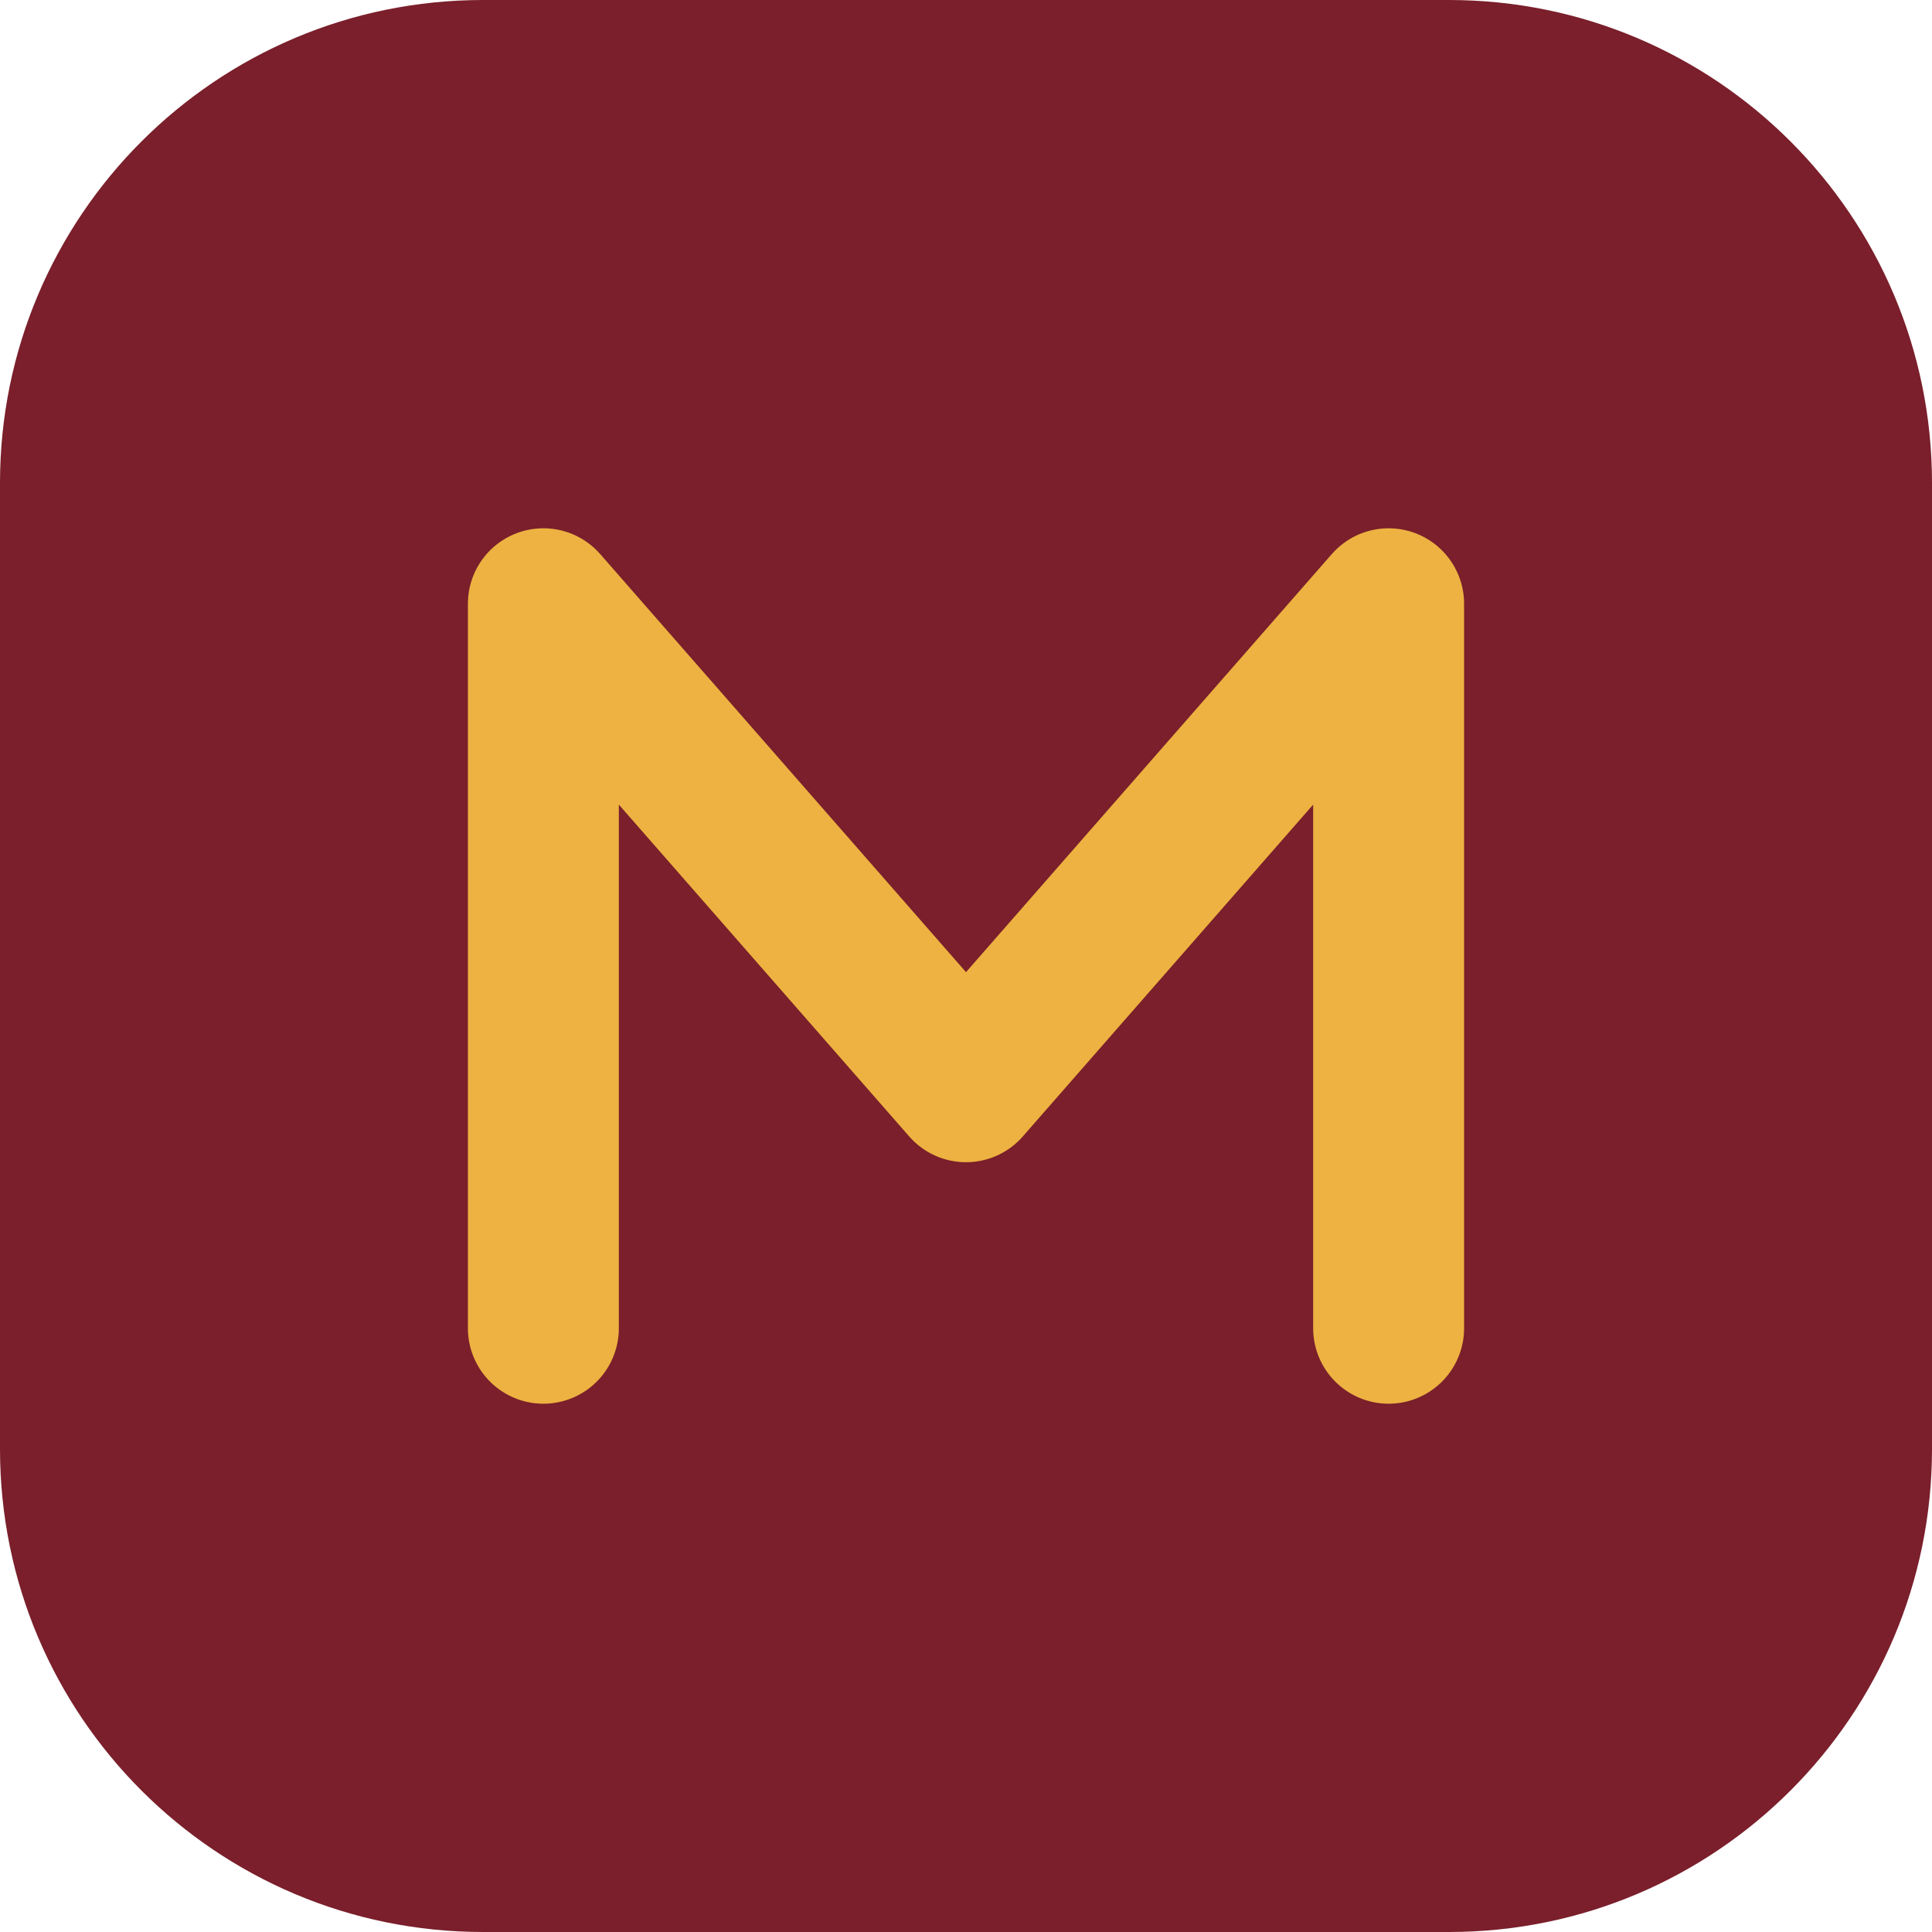
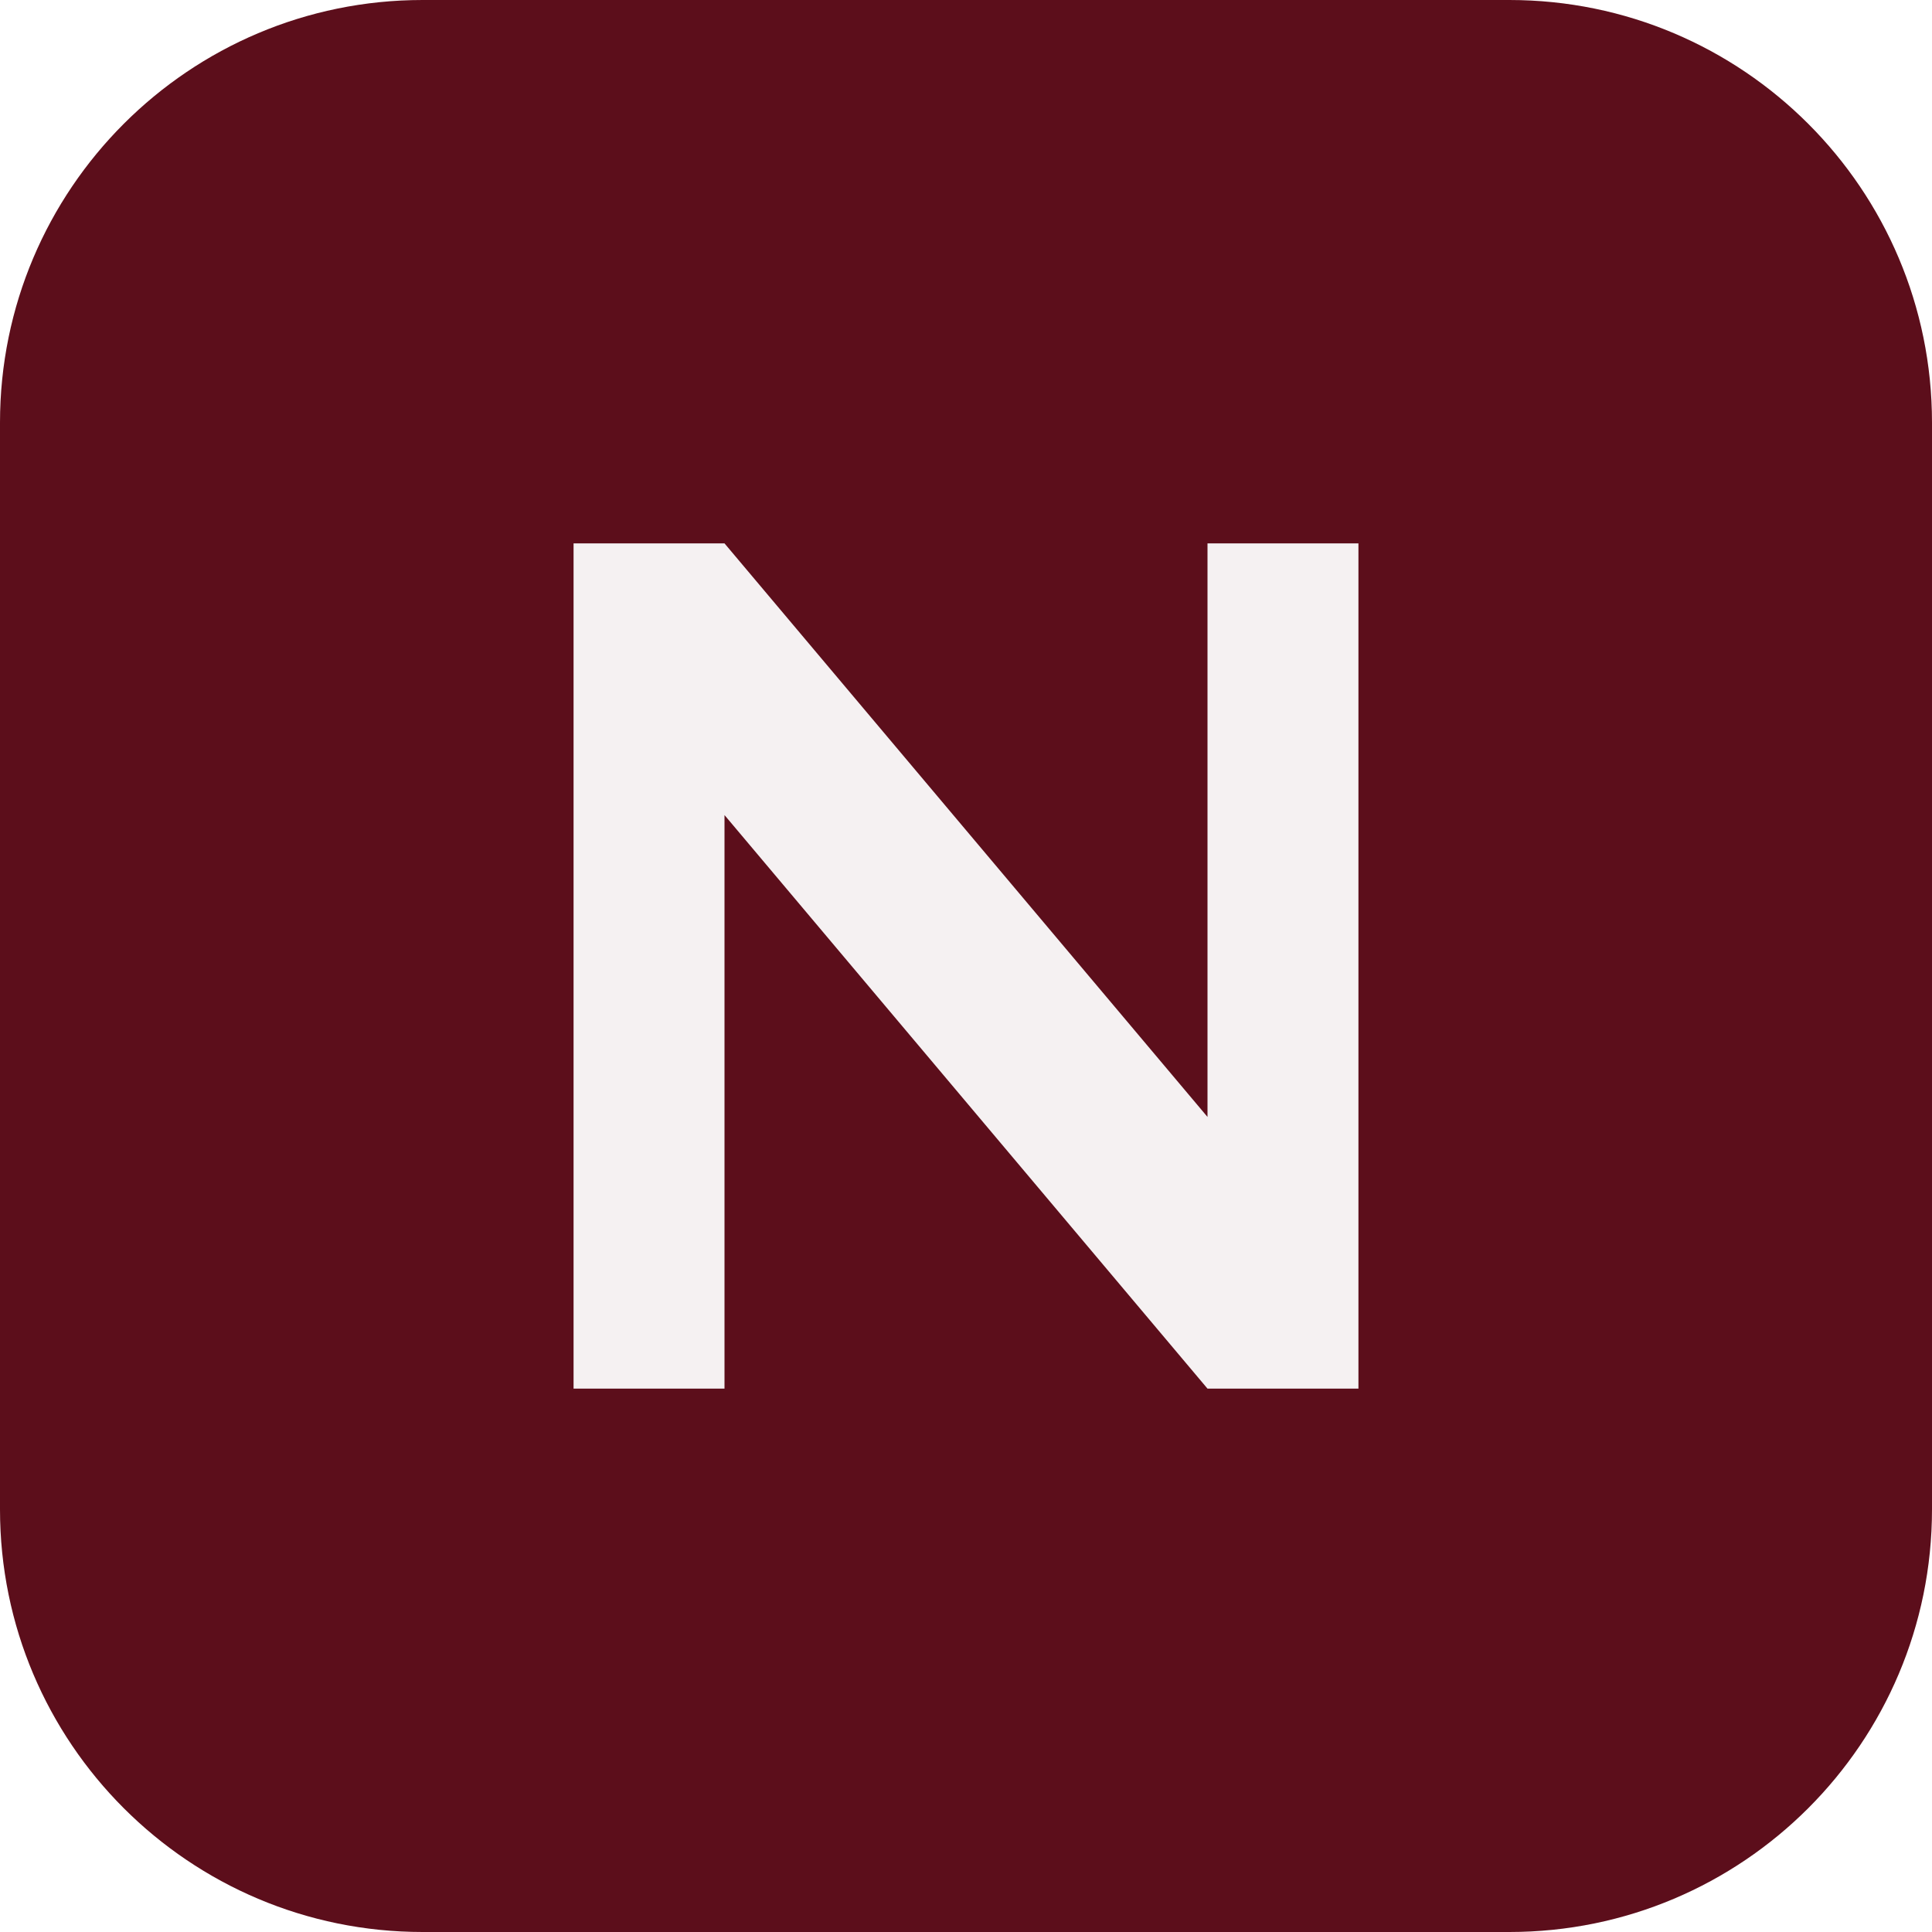
- <svg xmlns="http://www.w3.org/2000/svg" viewBox="0 0 32 32" fill="none">
-   <rect width="32" height="32" rx="8" fill="#7A1F2B" />
-   <path d="M9 22V10l7 8 7-8v12" stroke="#EDB241" stroke-width="2.5" stroke-linecap="round" stroke-linejoin="round" />
+ <svg xmlns="http://www.w3.org/2000/svg" viewBox="0 0 64 64">
+   <rect width="64" height="64" rx="14" fill="#5C0E1B" />
+   <path d="M19 46V18h5l16 19V18h5v28h-5L24 27v19z" fill="#F5F1F2" />
</svg>
